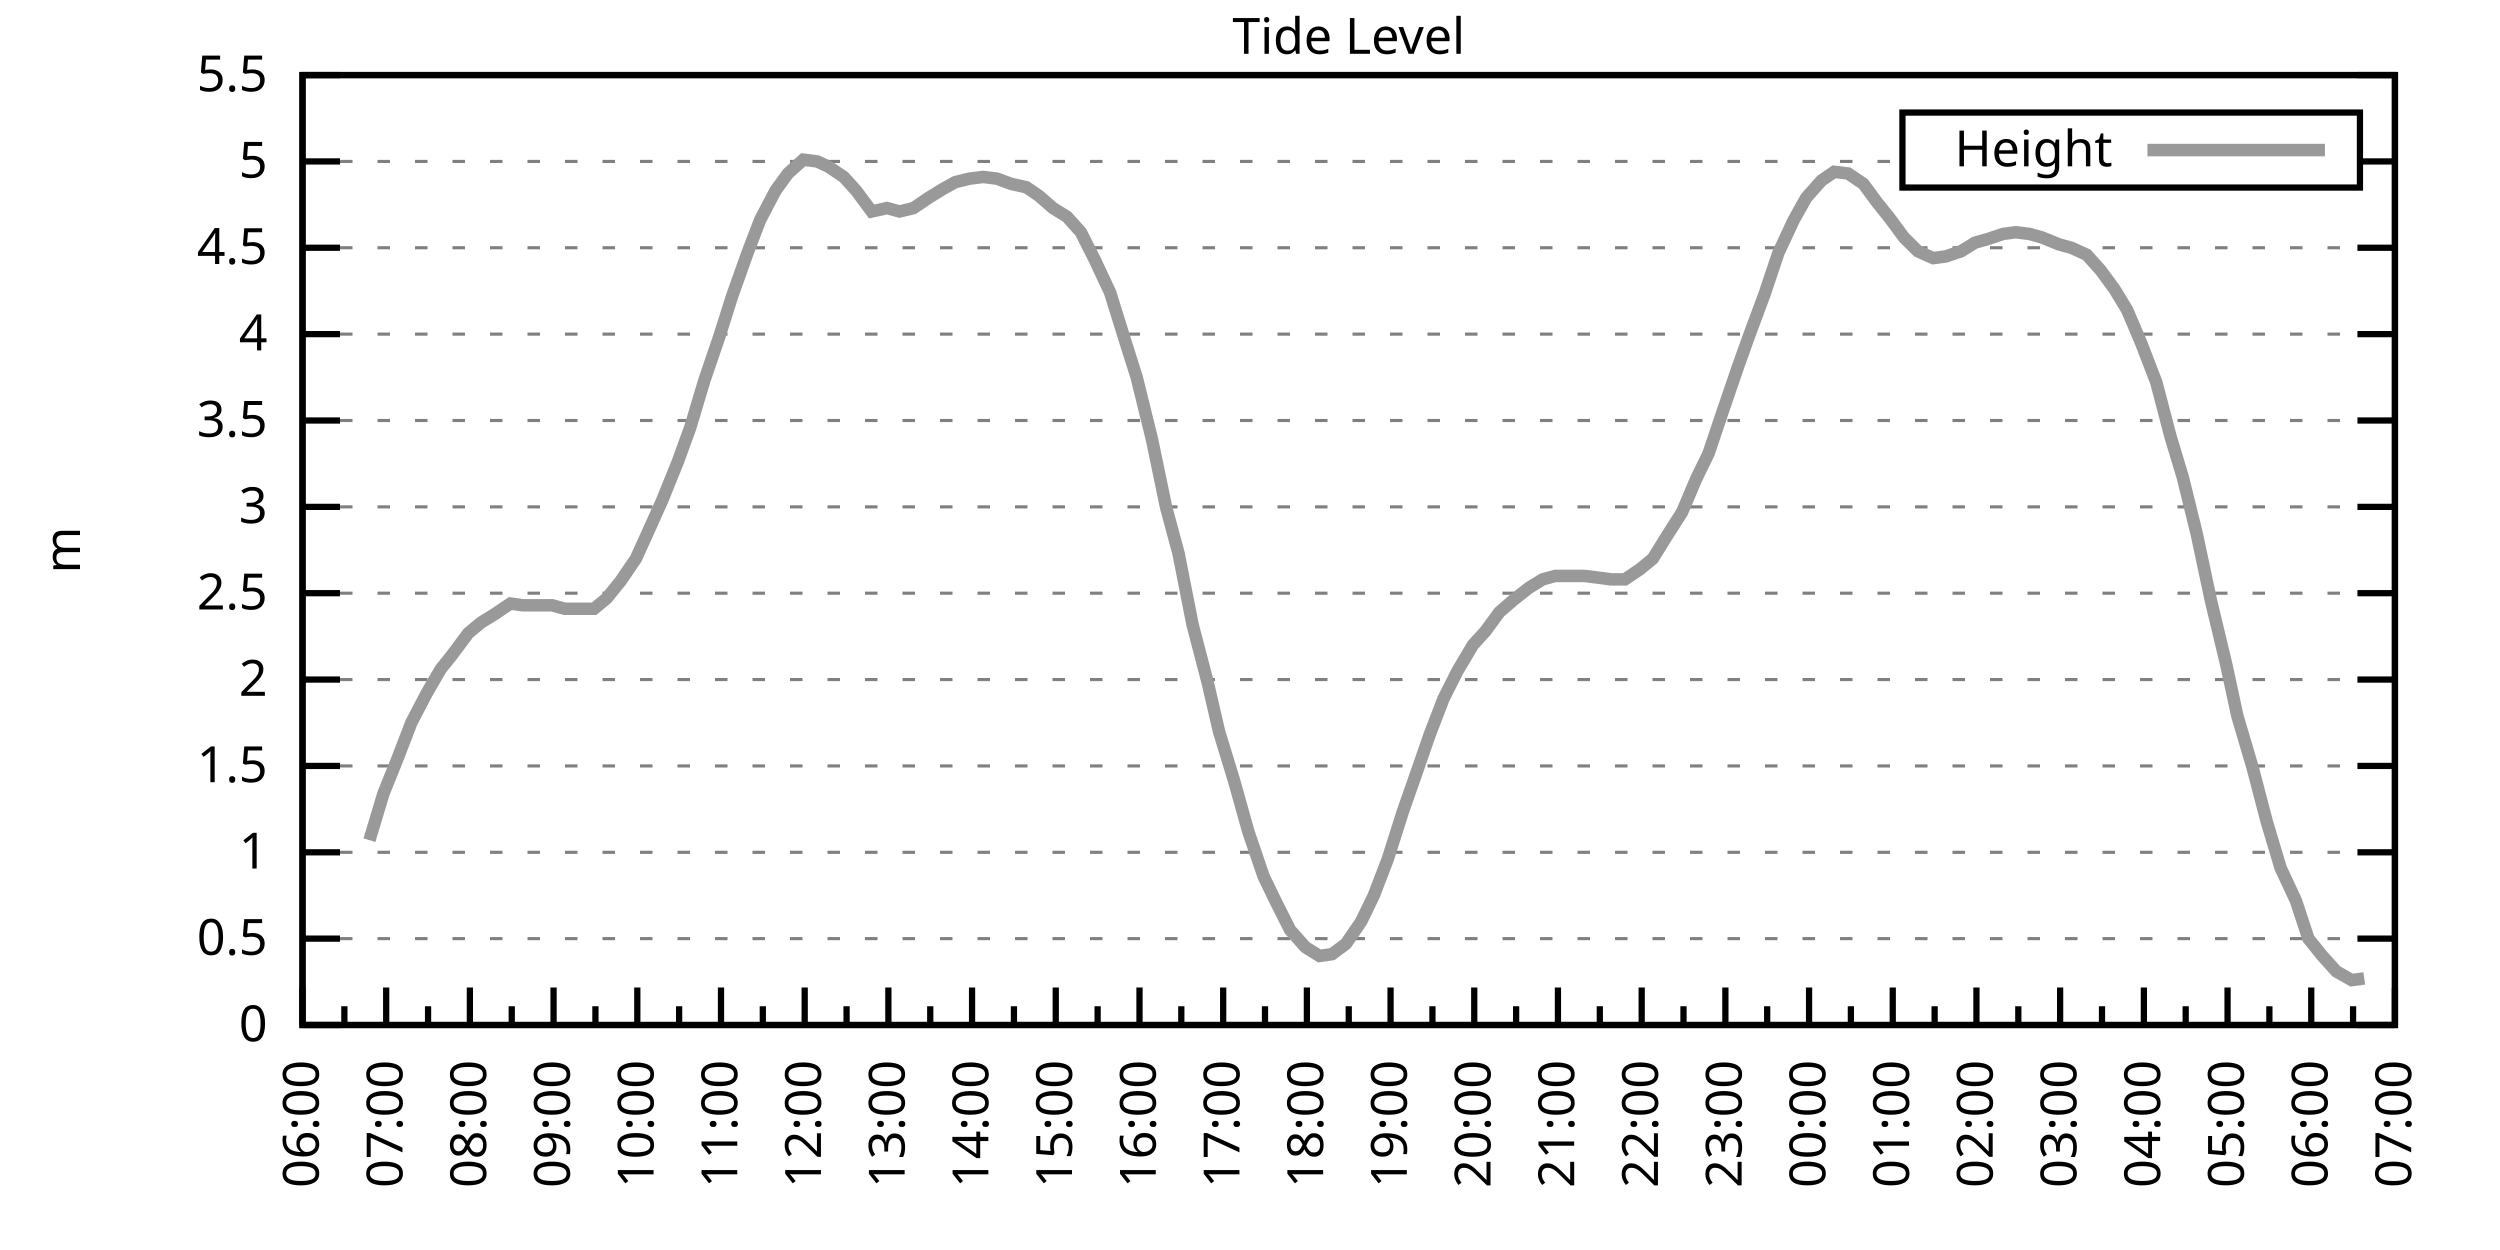
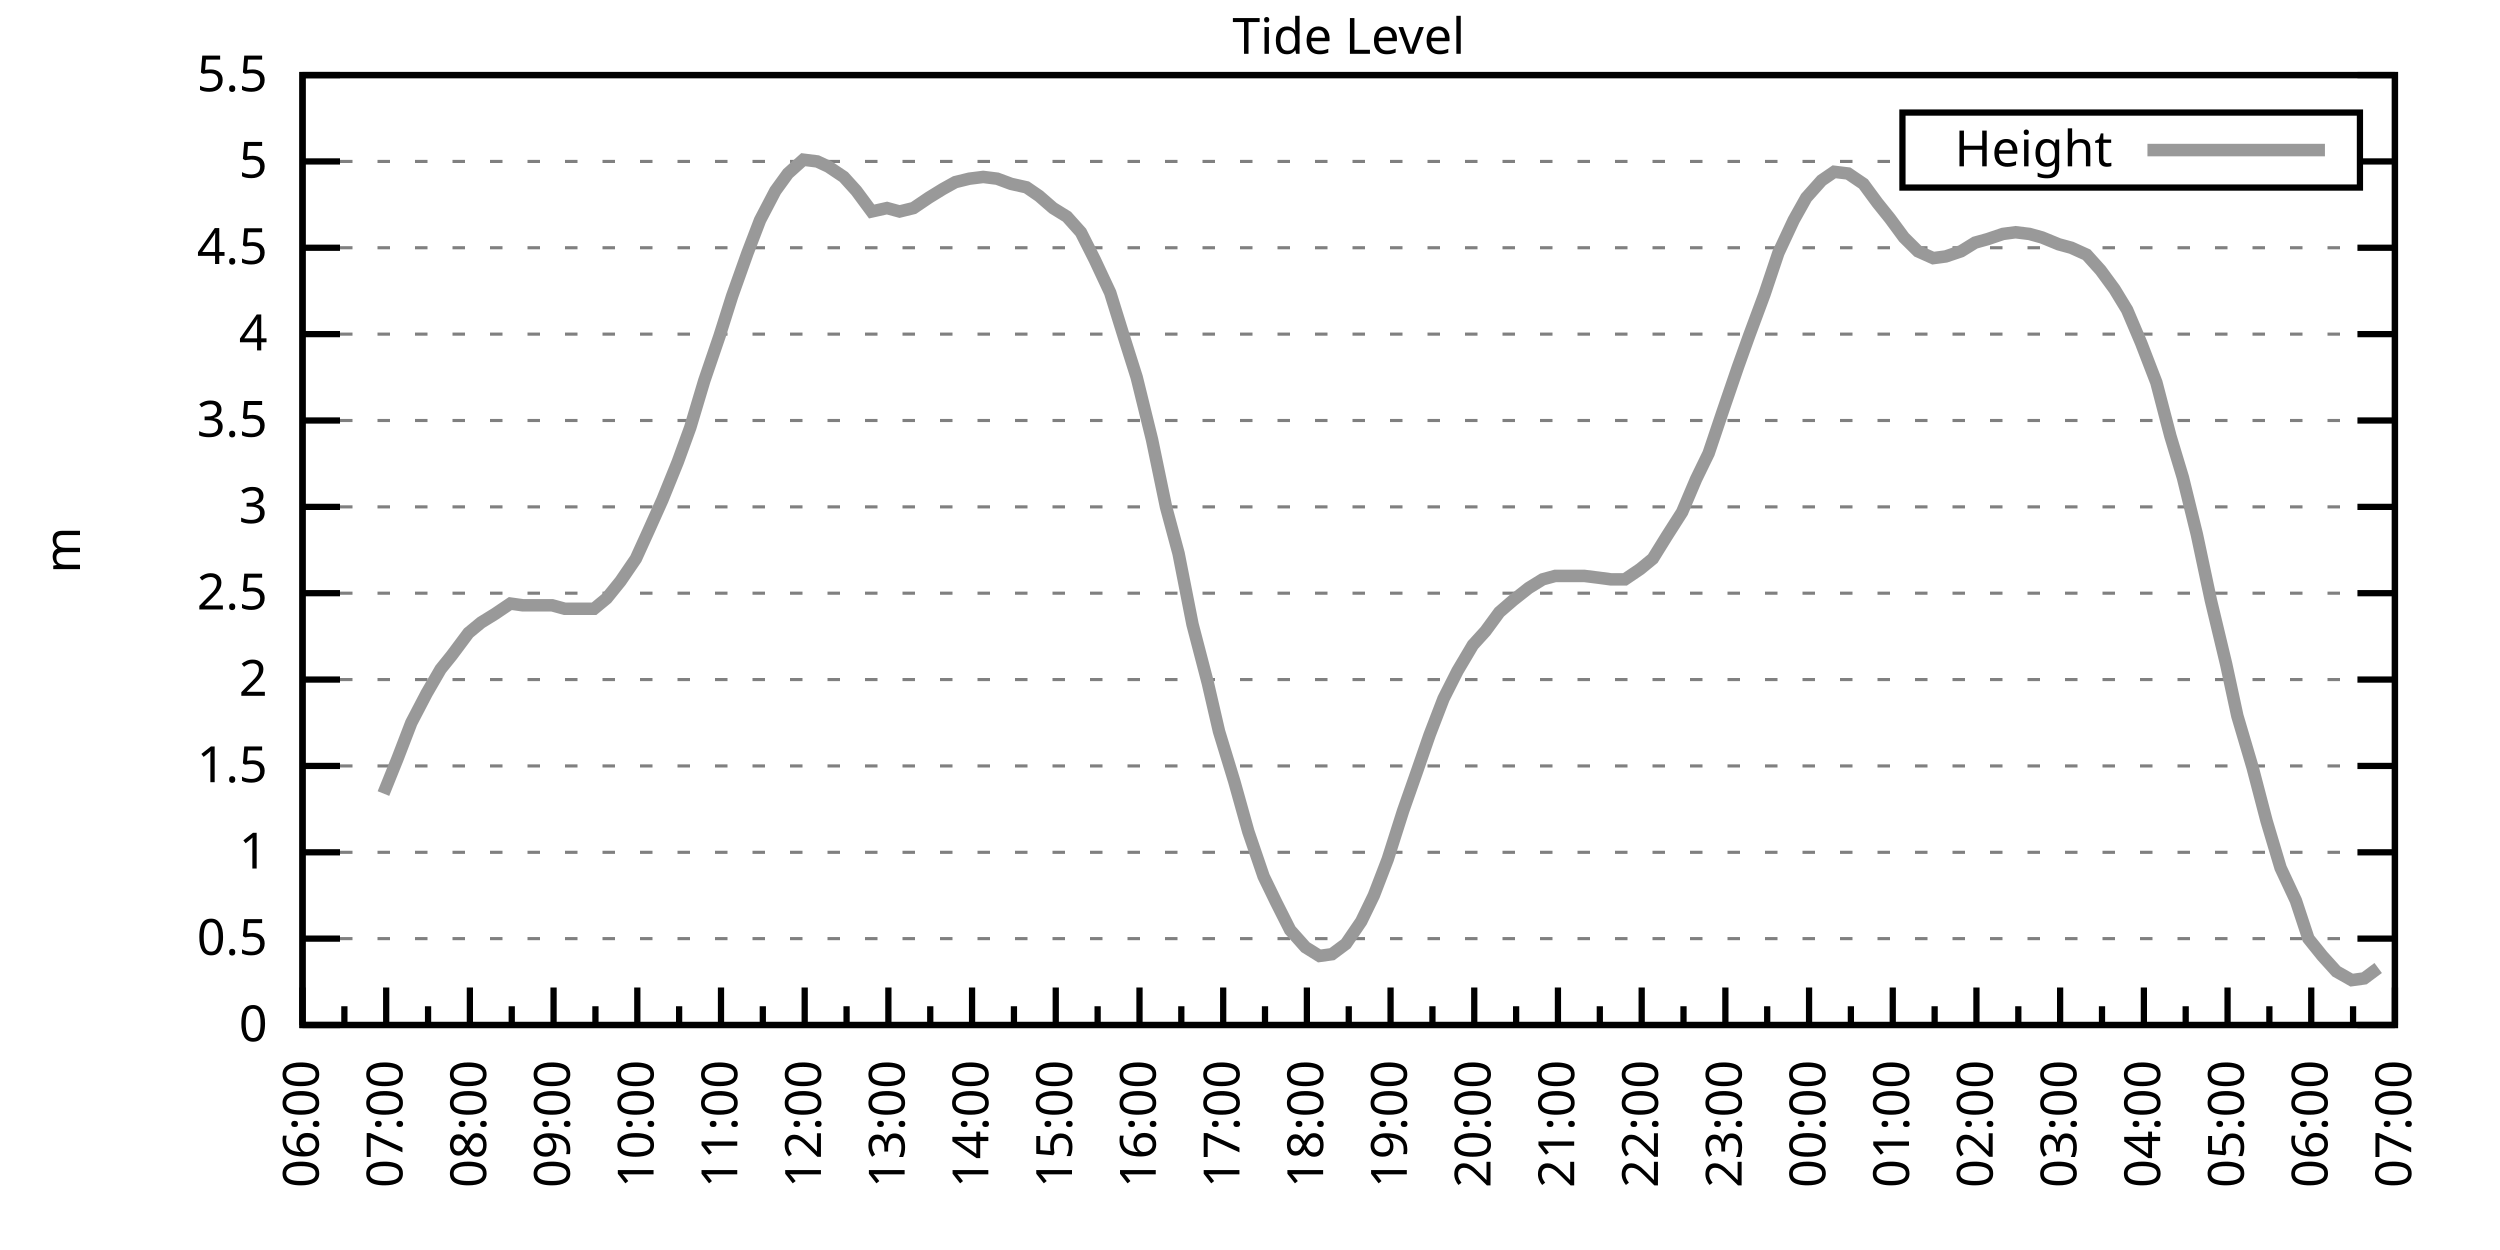
<svg xmlns="http://www.w3.org/2000/svg" xmlns:xlink="http://www.w3.org/1999/xlink" width="400" height="200" viewBox="0 0 400 200">
  <g id="gnuplot_canvas">
    <rect x="0" y="0" width="400" height="200" fill="none" />
    <defs>
      <circle id="gpDot" r="0.5" stroke-width="0.5" stroke="currentColor" />
      <path id="gpPt0" stroke-width="0.333" stroke="currentColor" d="M-1,0 h2 M0,-1 v2" />
      <path id="gpPt1" stroke-width="0.333" stroke="currentColor" d="M-1,-1 L1,1 M1,-1 L-1,1" />
      <path id="gpPt2" stroke-width="0.333" stroke="currentColor" d="M-1,0 L1,0 M0,-1 L0,1 M-1,-1 L1,1 M-1,1 L1,-1" />
      <rect id="gpPt3" stroke-width="0.333" stroke="currentColor" x="-1" y="-1" width="2" height="2" />
      <rect id="gpPt4" stroke-width="0.333" stroke="currentColor" fill="currentColor" x="-1" y="-1" width="2" height="2" />
      <circle id="gpPt5" stroke-width="0.333" stroke="currentColor" cx="0" cy="0" r="1" />
      <use xlink:href="#gpPt5" id="gpPt6" fill="currentColor" stroke="none" />
      <path id="gpPt7" stroke-width="0.333" stroke="currentColor" d="M0,-1.33 L-1.33,0.67 L1.33,0.67 z" />
      <use xlink:href="#gpPt7" id="gpPt8" fill="currentColor" stroke="none" />
      <use xlink:href="#gpPt7" id="gpPt9" stroke="currentColor" transform="rotate(180)" />
      <use xlink:href="#gpPt9" id="gpPt10" fill="currentColor" stroke="none" />
      <use xlink:href="#gpPt3" id="gpPt11" stroke="currentColor" transform="rotate(45)" />
      <use xlink:href="#gpPt11" id="gpPt12" fill="currentColor" stroke="none" />
      <path id="gpPt13" stroke-width="0.333" stroke="currentColor" d="M0,1.330 L1.265,0.411 L0.782,-1.067 L-0.782,-1.076 L-1.265,0.411 z" />
      <use xlink:href="#gpPt13" id="gpPt14" fill="currentColor" stroke="none" />
      <filter id="textbox" filterUnits="objectBoundingBox" x="0" y="0" height="1" width="1">
        <feFlood flood-color="white" flood-opacity="1" result="bgnd" />
        <feComposite in="SourceGraphic" in2="bgnd" operator="atop" />
      </filter>
      <filter id="greybox" filterUnits="objectBoundingBox" x="0" y="0" height="1" width="1">
        <feFlood flood-color="lightgrey" flood-opacity="1" result="grey" />
        <feComposite in="SourceGraphic" in2="grey" operator="atop" />
      </filter>
    </defs>
    <g fill="none" color="white" stroke="currentColor" stroke-width="1.00" stroke-linecap="butt" stroke-linejoin="miter">
</g>
    <g fill="none" color="black" stroke="currentColor" stroke-width="1.00" stroke-linecap="butt" stroke-linejoin="miter">
      <g stroke="none" shape-rendering="crispEdges">
        <polygon fill="rgb(255, 255, 255)" points="48.40,164.00 383.18,164.00 383.18,12.02 48.40,12.02 " />
      </g>
    </g>
    <g fill="none" color="black" stroke="currentColor" stroke-width="1.00" stroke-linecap="butt" stroke-linejoin="miter">
</g>
    <g fill="none" color="black" stroke="black" stroke-width="0.50" stroke-linecap="butt" stroke-linejoin="miter">
</g>
    <g fill="none" color="gray" stroke="currentColor" stroke-width="0.50" stroke-linecap="butt" stroke-linejoin="miter">
      <path stroke="gray" stroke-dasharray="2,4" class="gridline" d="M48.40,164.00 L383.19,164.00  " />
    </g>
    <g fill="none" color="gray" stroke="gray" stroke-width="1.00" stroke-linecap="butt" stroke-linejoin="miter">
</g>
    <g fill="none" color="black" stroke="currentColor" stroke-width="1.00" stroke-linecap="butt" stroke-linejoin="miter">
      <path stroke="black" d="M48.40,164.00 L54.40,164.00 M383.19,164.00 L377.19,164.00  " />
      <g transform="translate(42.80,166.60)" stroke="none" fill="black" font-family="Sans" font-size="8.00" text-anchor="end">
        <text>
          <tspan font-family="Sans"> 0</tspan>
        </text>
      </g>
    </g>
    <g fill="none" color="black" stroke="currentColor" stroke-width="1.00" stroke-linecap="butt" stroke-linejoin="miter">
</g>
    <g fill="none" color="black" stroke="black" stroke-width="0.50" stroke-linecap="butt" stroke-linejoin="miter">
</g>
    <g fill="none" color="gray" stroke="currentColor" stroke-width="0.50" stroke-linecap="butt" stroke-linejoin="miter">
      <path stroke="gray" stroke-dasharray="2,4" class="gridline" d="M48.40,150.18 L383.19,150.18  " />
    </g>
    <g fill="none" color="gray" stroke="gray" stroke-width="1.00" stroke-linecap="butt" stroke-linejoin="miter">
</g>
    <g fill="none" color="black" stroke="currentColor" stroke-width="1.00" stroke-linecap="butt" stroke-linejoin="miter">
      <path stroke="black" d="M48.40,150.18 L54.40,150.18 M383.19,150.18 L377.19,150.18  " />
      <g transform="translate(42.80,152.78)" stroke="none" fill="black" font-family="Sans" font-size="8.00" text-anchor="end">
        <text>
          <tspan font-family="Sans"> 0.5</tspan>
        </text>
      </g>
    </g>
    <g fill="none" color="black" stroke="currentColor" stroke-width="1.00" stroke-linecap="butt" stroke-linejoin="miter">
</g>
    <g fill="none" color="black" stroke="black" stroke-width="0.50" stroke-linecap="butt" stroke-linejoin="miter">
</g>
    <g fill="none" color="gray" stroke="currentColor" stroke-width="0.50" stroke-linecap="butt" stroke-linejoin="miter">
      <path stroke="gray" stroke-dasharray="2,4" class="gridline" d="M48.40,136.37 L383.19,136.37  " />
    </g>
    <g fill="none" color="gray" stroke="gray" stroke-width="1.00" stroke-linecap="butt" stroke-linejoin="miter">
</g>
    <g fill="none" color="black" stroke="currentColor" stroke-width="1.00" stroke-linecap="butt" stroke-linejoin="miter">
      <path stroke="black" d="M48.40,136.37 L54.40,136.37 M383.19,136.37 L377.19,136.37  " />
      <g transform="translate(42.80,138.97)" stroke="none" fill="black" font-family="Sans" font-size="8.00" text-anchor="end">
        <text>
          <tspan font-family="Sans"> 1</tspan>
        </text>
      </g>
    </g>
    <g fill="none" color="black" stroke="currentColor" stroke-width="1.00" stroke-linecap="butt" stroke-linejoin="miter">
</g>
    <g fill="none" color="black" stroke="black" stroke-width="0.50" stroke-linecap="butt" stroke-linejoin="miter">
</g>
    <g fill="none" color="gray" stroke="currentColor" stroke-width="0.50" stroke-linecap="butt" stroke-linejoin="miter">
      <path stroke="gray" stroke-dasharray="2,4" class="gridline" d="M48.40,122.55 L383.19,122.55  " />
    </g>
    <g fill="none" color="gray" stroke="gray" stroke-width="1.00" stroke-linecap="butt" stroke-linejoin="miter">
</g>
    <g fill="none" color="black" stroke="currentColor" stroke-width="1.00" stroke-linecap="butt" stroke-linejoin="miter">
      <path stroke="black" d="M48.40,122.55 L54.40,122.55 M383.19,122.55 L377.19,122.55  " />
      <g transform="translate(42.80,125.15)" stroke="none" fill="black" font-family="Sans" font-size="8.00" text-anchor="end">
        <text>
          <tspan font-family="Sans"> 1.5</tspan>
        </text>
      </g>
    </g>
    <g fill="none" color="black" stroke="currentColor" stroke-width="1.00" stroke-linecap="butt" stroke-linejoin="miter">
</g>
    <g fill="none" color="black" stroke="black" stroke-width="0.50" stroke-linecap="butt" stroke-linejoin="miter">
</g>
    <g fill="none" color="gray" stroke="currentColor" stroke-width="0.50" stroke-linecap="butt" stroke-linejoin="miter">
      <path stroke="gray" stroke-dasharray="2,4" class="gridline" d="M48.40,108.73 L383.19,108.73  " />
    </g>
    <g fill="none" color="gray" stroke="gray" stroke-width="1.00" stroke-linecap="butt" stroke-linejoin="miter">
</g>
    <g fill="none" color="black" stroke="currentColor" stroke-width="1.00" stroke-linecap="butt" stroke-linejoin="miter">
      <path stroke="black" d="M48.40,108.73 L54.40,108.73 M383.19,108.73 L377.19,108.73  " />
      <g transform="translate(42.80,111.33)" stroke="none" fill="black" font-family="Sans" font-size="8.00" text-anchor="end">
        <text>
          <tspan font-family="Sans"> 2</tspan>
        </text>
      </g>
    </g>
    <g fill="none" color="black" stroke="currentColor" stroke-width="1.00" stroke-linecap="butt" stroke-linejoin="miter">
</g>
    <g fill="none" color="black" stroke="black" stroke-width="0.50" stroke-linecap="butt" stroke-linejoin="miter">
</g>
    <g fill="none" color="gray" stroke="currentColor" stroke-width="0.50" stroke-linecap="butt" stroke-linejoin="miter">
      <path stroke="gray" stroke-dasharray="2,4" class="gridline" d="M48.40,94.91 L383.19,94.91  " />
    </g>
    <g fill="none" color="gray" stroke="gray" stroke-width="1.00" stroke-linecap="butt" stroke-linejoin="miter">
</g>
    <g fill="none" color="black" stroke="currentColor" stroke-width="1.00" stroke-linecap="butt" stroke-linejoin="miter">
      <path stroke="black" d="M48.40,94.91 L54.40,94.91 M383.19,94.91 L377.19,94.91  " />
      <g transform="translate(42.80,97.51)" stroke="none" fill="black" font-family="Sans" font-size="8.00" text-anchor="end">
        <text>
          <tspan font-family="Sans"> 2.5</tspan>
        </text>
      </g>
    </g>
    <g fill="none" color="black" stroke="currentColor" stroke-width="1.00" stroke-linecap="butt" stroke-linejoin="miter">
</g>
    <g fill="none" color="black" stroke="black" stroke-width="0.50" stroke-linecap="butt" stroke-linejoin="miter">
</g>
    <g fill="none" color="gray" stroke="currentColor" stroke-width="0.50" stroke-linecap="butt" stroke-linejoin="miter">
      <path stroke="gray" stroke-dasharray="2,4" class="gridline" d="M48.40,81.10 L383.19,81.10  " />
    </g>
    <g fill="none" color="gray" stroke="gray" stroke-width="1.00" stroke-linecap="butt" stroke-linejoin="miter">
</g>
    <g fill="none" color="black" stroke="currentColor" stroke-width="1.00" stroke-linecap="butt" stroke-linejoin="miter">
      <path stroke="black" d="M48.40,81.10 L54.40,81.10 M383.19,81.10 L377.19,81.10  " />
      <g transform="translate(42.80,83.70)" stroke="none" fill="black" font-family="Sans" font-size="8.00" text-anchor="end">
        <text>
          <tspan font-family="Sans"> 3</tspan>
        </text>
      </g>
    </g>
    <g fill="none" color="black" stroke="currentColor" stroke-width="1.00" stroke-linecap="butt" stroke-linejoin="miter">
</g>
    <g fill="none" color="black" stroke="black" stroke-width="0.50" stroke-linecap="butt" stroke-linejoin="miter">
</g>
    <g fill="none" color="gray" stroke="currentColor" stroke-width="0.50" stroke-linecap="butt" stroke-linejoin="miter">
      <path stroke="gray" stroke-dasharray="2,4" class="gridline" d="M48.40,67.28 L383.19,67.28  " />
    </g>
    <g fill="none" color="gray" stroke="gray" stroke-width="1.00" stroke-linecap="butt" stroke-linejoin="miter">
</g>
    <g fill="none" color="black" stroke="currentColor" stroke-width="1.00" stroke-linecap="butt" stroke-linejoin="miter">
      <path stroke="black" d="M48.40,67.28 L54.40,67.28 M383.19,67.28 L377.19,67.28  " />
      <g transform="translate(42.80,69.88)" stroke="none" fill="black" font-family="Sans" font-size="8.00" text-anchor="end">
        <text>
          <tspan font-family="Sans"> 3.5</tspan>
        </text>
      </g>
    </g>
    <g fill="none" color="black" stroke="currentColor" stroke-width="1.00" stroke-linecap="butt" stroke-linejoin="miter">
</g>
    <g fill="none" color="black" stroke="black" stroke-width="0.50" stroke-linecap="butt" stroke-linejoin="miter">
</g>
    <g fill="none" color="gray" stroke="currentColor" stroke-width="0.50" stroke-linecap="butt" stroke-linejoin="miter">
      <path stroke="gray" stroke-dasharray="2,4" class="gridline" d="M48.40,53.46 L383.19,53.46  " />
    </g>
    <g fill="none" color="gray" stroke="gray" stroke-width="1.00" stroke-linecap="butt" stroke-linejoin="miter">
</g>
    <g fill="none" color="black" stroke="currentColor" stroke-width="1.00" stroke-linecap="butt" stroke-linejoin="miter">
      <path stroke="black" d="M48.40,53.46 L54.40,53.46 M383.19,53.46 L377.19,53.46  " />
      <g transform="translate(42.80,56.06)" stroke="none" fill="black" font-family="Sans" font-size="8.00" text-anchor="end">
        <text>
          <tspan font-family="Sans"> 4</tspan>
        </text>
      </g>
    </g>
    <g fill="none" color="black" stroke="currentColor" stroke-width="1.00" stroke-linecap="butt" stroke-linejoin="miter">
</g>
    <g fill="none" color="black" stroke="black" stroke-width="0.50" stroke-linecap="butt" stroke-linejoin="miter">
</g>
    <g fill="none" color="gray" stroke="currentColor" stroke-width="0.50" stroke-linecap="butt" stroke-linejoin="miter">
      <path stroke="gray" stroke-dasharray="2,4" class="gridline" d="M48.40,39.64 L383.19,39.64  " />
    </g>
    <g fill="none" color="gray" stroke="gray" stroke-width="1.00" stroke-linecap="butt" stroke-linejoin="miter">
</g>
    <g fill="none" color="black" stroke="currentColor" stroke-width="1.00" stroke-linecap="butt" stroke-linejoin="miter">
      <path stroke="black" d="M48.40,39.64 L54.40,39.64 M383.19,39.64 L377.19,39.64  " />
      <g transform="translate(42.80,42.24)" stroke="none" fill="black" font-family="Sans" font-size="8.00" text-anchor="end">
        <text>
          <tspan font-family="Sans"> 4.5</tspan>
        </text>
      </g>
    </g>
    <g fill="none" color="black" stroke="currentColor" stroke-width="1.00" stroke-linecap="butt" stroke-linejoin="miter">
</g>
    <g fill="none" color="black" stroke="black" stroke-width="0.50" stroke-linecap="butt" stroke-linejoin="miter">
</g>
    <g fill="none" color="gray" stroke="currentColor" stroke-width="0.50" stroke-linecap="butt" stroke-linejoin="miter">
      <path stroke="gray" stroke-dasharray="2,4" class="gridline" d="M48.40,25.83 L304.39,25.83 M377.59,25.83 L383.19,25.83  " />
    </g>
    <g fill="none" color="gray" stroke="gray" stroke-width="1.00" stroke-linecap="butt" stroke-linejoin="miter">
</g>
    <g fill="none" color="black" stroke="currentColor" stroke-width="1.00" stroke-linecap="butt" stroke-linejoin="miter">
      <path stroke="black" d="M48.40,25.83 L54.40,25.83 M383.19,25.83 L377.19,25.83  " />
      <g transform="translate(42.80,28.43)" stroke="none" fill="black" font-family="Sans" font-size="8.00" text-anchor="end">
        <text>
          <tspan font-family="Sans"> 5</tspan>
        </text>
      </g>
    </g>
    <g fill="none" color="black" stroke="currentColor" stroke-width="1.00" stroke-linecap="butt" stroke-linejoin="miter">
</g>
    <g fill="none" color="black" stroke="black" stroke-width="0.50" stroke-linecap="butt" stroke-linejoin="miter">
</g>
    <g fill="none" color="gray" stroke="currentColor" stroke-width="0.50" stroke-linecap="butt" stroke-linejoin="miter">
      <path stroke="gray" stroke-dasharray="2,4" class="gridline" d="M48.40,12.01 L383.19,12.01  " />
    </g>
    <g fill="none" color="gray" stroke="gray" stroke-width="1.00" stroke-linecap="butt" stroke-linejoin="miter">
</g>
    <g fill="none" color="black" stroke="currentColor" stroke-width="1.00" stroke-linecap="butt" stroke-linejoin="miter">
      <path stroke="black" d="M48.40,12.01 L54.40,12.01 M383.19,12.01 L377.19,12.01  " />
      <g transform="translate(42.80,14.61)" stroke="none" fill="black" font-family="Sans" font-size="8.00" text-anchor="end">
        <text>
          <tspan font-family="Sans"> 5.5</tspan>
        </text>
      </g>
    </g>
    <g fill="none" color="black" stroke="currentColor" stroke-width="1.00" stroke-linecap="butt" stroke-linejoin="miter">
      <path stroke="black" d="M48.40,164.00 L48.40,158.00  " />
      <g transform="translate(51.00,169.60) rotate(270)" stroke="none" fill="black" font-family="Sans" font-size="8.00" text-anchor="end">
        <text>
          <tspan font-family="Sans">06:00</tspan>
        </text>
      </g>
    </g>
    <g fill="none" color="black" stroke="currentColor" stroke-width="1.00" stroke-linecap="butt" stroke-linejoin="miter">
      <path stroke="black" d="M55.10,164.00 L55.10,161.00 M61.79,164.00 L61.79,158.00  " />
      <g transform="translate(64.39,169.60) rotate(270)" stroke="none" fill="black" font-family="Sans" font-size="8.00" text-anchor="end">
        <text>
          <tspan font-family="Sans">07:00</tspan>
        </text>
      </g>
    </g>
    <g fill="none" color="black" stroke="currentColor" stroke-width="1.00" stroke-linecap="butt" stroke-linejoin="miter">
      <path stroke="black" d="M68.49,164.00 L68.49,161.00 M75.18,164.00 L75.18,158.00  " />
      <g transform="translate(77.78,169.60) rotate(270)" stroke="none" fill="black" font-family="Sans" font-size="8.00" text-anchor="end">
        <text>
          <tspan font-family="Sans">08:00</tspan>
        </text>
      </g>
    </g>
    <g fill="none" color="black" stroke="currentColor" stroke-width="1.00" stroke-linecap="butt" stroke-linejoin="miter">
      <path stroke="black" d="M81.88,164.00 L81.88,161.00 M88.57,164.00 L88.57,158.00  " />
      <g transform="translate(91.17,169.60) rotate(270)" stroke="none" fill="black" font-family="Sans" font-size="8.00" text-anchor="end">
        <text>
          <tspan font-family="Sans">09:00</tspan>
        </text>
      </g>
    </g>
    <g fill="none" color="black" stroke="currentColor" stroke-width="1.00" stroke-linecap="butt" stroke-linejoin="miter">
      <path stroke="black" d="M95.27,164.00 L95.27,161.00 M101.97,164.00 L101.97,158.00  " />
      <g transform="translate(104.57,169.60) rotate(270)" stroke="none" fill="black" font-family="Sans" font-size="8.00" text-anchor="end">
        <text>
          <tspan font-family="Sans">10:00</tspan>
        </text>
      </g>
    </g>
    <g fill="none" color="black" stroke="currentColor" stroke-width="1.00" stroke-linecap="butt" stroke-linejoin="miter">
      <path stroke="black" d="M108.66,164.00 L108.66,161.00 M115.36,164.00 L115.36,158.00  " />
      <g transform="translate(117.96,169.60) rotate(270)" stroke="none" fill="black" font-family="Sans" font-size="8.00" text-anchor="end">
        <text>
          <tspan font-family="Sans">11:00</tspan>
        </text>
      </g>
    </g>
    <g fill="none" color="black" stroke="currentColor" stroke-width="1.00" stroke-linecap="butt" stroke-linejoin="miter">
      <path stroke="black" d="M122.05,164.00 L122.05,161.00 M128.75,164.00 L128.75,158.00  " />
      <g transform="translate(131.35,169.60) rotate(270)" stroke="none" fill="black" font-family="Sans" font-size="8.00" text-anchor="end">
        <text>
          <tspan font-family="Sans">12:00</tspan>
        </text>
      </g>
    </g>
    <g fill="none" color="black" stroke="currentColor" stroke-width="1.00" stroke-linecap="butt" stroke-linejoin="miter">
      <path stroke="black" d="M135.45,164.00 L135.45,161.00 M142.14,164.00 L142.14,158.00  " />
      <g transform="translate(144.74,169.60) rotate(270)" stroke="none" fill="black" font-family="Sans" font-size="8.00" text-anchor="end">
        <text>
          <tspan font-family="Sans">13:00</tspan>
        </text>
      </g>
    </g>
    <g fill="none" color="black" stroke="currentColor" stroke-width="1.00" stroke-linecap="butt" stroke-linejoin="miter">
      <path stroke="black" d="M148.84,164.00 L148.84,161.00 M155.53,164.00 L155.53,158.00  " />
      <g transform="translate(158.13,169.60) rotate(270)" stroke="none" fill="black" font-family="Sans" font-size="8.00" text-anchor="end">
        <text>
          <tspan font-family="Sans">14:00</tspan>
        </text>
      </g>
    </g>
    <g fill="none" color="black" stroke="currentColor" stroke-width="1.00" stroke-linecap="butt" stroke-linejoin="miter">
      <path stroke="black" d="M162.23,164.00 L162.23,161.00 M168.92,164.00 L168.92,158.00  " />
      <g transform="translate(171.52,169.60) rotate(270)" stroke="none" fill="black" font-family="Sans" font-size="8.00" text-anchor="end">
        <text>
          <tspan font-family="Sans">15:00</tspan>
        </text>
      </g>
    </g>
    <g fill="none" color="black" stroke="currentColor" stroke-width="1.00" stroke-linecap="butt" stroke-linejoin="miter">
      <path stroke="black" d="M175.62,164.00 L175.62,161.00 M182.32,164.00 L182.32,158.00  " />
      <g transform="translate(184.92,169.60) rotate(270)" stroke="none" fill="black" font-family="Sans" font-size="8.00" text-anchor="end">
        <text>
          <tspan font-family="Sans">16:00</tspan>
        </text>
      </g>
    </g>
    <g fill="none" color="black" stroke="currentColor" stroke-width="1.00" stroke-linecap="butt" stroke-linejoin="miter">
      <path stroke="black" d="M189.01,164.00 L189.01,161.00 M195.71,164.00 L195.71,158.00  " />
      <g transform="translate(198.31,169.60) rotate(270)" stroke="none" fill="black" font-family="Sans" font-size="8.00" text-anchor="end">
        <text>
          <tspan font-family="Sans">17:00</tspan>
        </text>
      </g>
    </g>
    <g fill="none" color="black" stroke="currentColor" stroke-width="1.00" stroke-linecap="butt" stroke-linejoin="miter">
      <path stroke="black" d="M202.40,164.00 L202.40,161.00 M209.10,164.00 L209.10,158.00  " />
      <g transform="translate(211.70,169.60) rotate(270)" stroke="none" fill="black" font-family="Sans" font-size="8.00" text-anchor="end">
        <text>
          <tspan font-family="Sans">18:00</tspan>
        </text>
      </g>
    </g>
    <g fill="none" color="black" stroke="currentColor" stroke-width="1.00" stroke-linecap="butt" stroke-linejoin="miter">
      <path stroke="black" d="M215.80,164.00 L215.80,161.00 M222.49,164.00 L222.49,158.00  " />
      <g transform="translate(225.09,169.60) rotate(270)" stroke="none" fill="black" font-family="Sans" font-size="8.00" text-anchor="end">
        <text>
          <tspan font-family="Sans">19:00</tspan>
        </text>
      </g>
    </g>
    <g fill="none" color="black" stroke="currentColor" stroke-width="1.00" stroke-linecap="butt" stroke-linejoin="miter">
      <path stroke="black" d="M229.19,164.00 L229.19,161.00 M235.88,164.00 L235.88,158.00  " />
      <g transform="translate(238.48,169.60) rotate(270)" stroke="none" fill="black" font-family="Sans" font-size="8.00" text-anchor="end">
        <text>
          <tspan font-family="Sans">20:00</tspan>
        </text>
      </g>
    </g>
    <g fill="none" color="black" stroke="currentColor" stroke-width="1.00" stroke-linecap="butt" stroke-linejoin="miter">
      <path stroke="black" d="M242.58,164.00 L242.58,161.00 M249.27,164.00 L249.27,158.00  " />
      <g transform="translate(251.87,169.60) rotate(270)" stroke="none" fill="black" font-family="Sans" font-size="8.00" text-anchor="end">
        <text>
          <tspan font-family="Sans">21:00</tspan>
        </text>
      </g>
    </g>
    <g fill="none" color="black" stroke="currentColor" stroke-width="1.00" stroke-linecap="butt" stroke-linejoin="miter">
      <path stroke="black" d="M255.97,164.00 L255.97,161.00 M262.67,164.00 L262.67,158.00  " />
      <g transform="translate(265.27,169.60) rotate(270)" stroke="none" fill="black" font-family="Sans" font-size="8.00" text-anchor="end">
        <text>
          <tspan font-family="Sans">22:00</tspan>
        </text>
      </g>
    </g>
    <g fill="none" color="black" stroke="currentColor" stroke-width="1.00" stroke-linecap="butt" stroke-linejoin="miter">
      <path stroke="black" d="M269.36,164.00 L269.36,161.00 M276.06,164.00 L276.06,158.00  " />
      <g transform="translate(278.66,169.60) rotate(270)" stroke="none" fill="black" font-family="Sans" font-size="8.00" text-anchor="end">
        <text>
          <tspan font-family="Sans">23:00</tspan>
        </text>
      </g>
    </g>
    <g fill="none" color="black" stroke="currentColor" stroke-width="1.00" stroke-linecap="butt" stroke-linejoin="miter">
      <path stroke="black" d="M282.75,164.00 L282.75,161.00 M289.45,164.00 L289.45,158.00  " />
      <g transform="translate(292.05,169.60) rotate(270)" stroke="none" fill="black" font-family="Sans" font-size="8.00" text-anchor="end">
        <text>
          <tspan font-family="Sans">00:00</tspan>
        </text>
      </g>
    </g>
    <g fill="none" color="black" stroke="currentColor" stroke-width="1.00" stroke-linecap="butt" stroke-linejoin="miter">
      <path stroke="black" d="M296.14,164.00 L296.14,161.00 M302.84,164.00 L302.84,158.00  " />
      <g transform="translate(305.44,169.60) rotate(270)" stroke="none" fill="black" font-family="Sans" font-size="8.00" text-anchor="end">
        <text>
          <tspan font-family="Sans">01:00</tspan>
        </text>
      </g>
    </g>
    <g fill="none" color="black" stroke="currentColor" stroke-width="1.00" stroke-linecap="butt" stroke-linejoin="miter">
      <path stroke="black" d="M309.54,164.00 L309.54,161.00 M316.23,164.00 L316.23,158.00  " />
      <g transform="translate(318.83,169.60) rotate(270)" stroke="none" fill="black" font-family="Sans" font-size="8.00" text-anchor="end">
        <text>
          <tspan font-family="Sans">02:00</tspan>
        </text>
      </g>
    </g>
    <g fill="none" color="black" stroke="currentColor" stroke-width="1.00" stroke-linecap="butt" stroke-linejoin="miter">
      <path stroke="black" d="M322.93,164.00 L322.93,161.00 M329.62,164.00 L329.62,158.00  " />
      <g transform="translate(332.22,169.60) rotate(270)" stroke="none" fill="black" font-family="Sans" font-size="8.00" text-anchor="end">
        <text>
          <tspan font-family="Sans">03:00</tspan>
        </text>
      </g>
    </g>
    <g fill="none" color="black" stroke="currentColor" stroke-width="1.00" stroke-linecap="butt" stroke-linejoin="miter">
      <path stroke="black" d="M336.32,164.00 L336.32,161.00 M343.02,164.00 L343.02,158.00  " />
      <g transform="translate(345.62,169.60) rotate(270)" stroke="none" fill="black" font-family="Sans" font-size="8.00" text-anchor="end">
        <text>
          <tspan font-family="Sans">04:00</tspan>
        </text>
      </g>
    </g>
    <g fill="none" color="black" stroke="currentColor" stroke-width="1.00" stroke-linecap="butt" stroke-linejoin="miter">
      <path stroke="black" d="M349.71,164.00 L349.71,161.00 M356.41,164.00 L356.41,158.00  " />
      <g transform="translate(359.01,169.60) rotate(270)" stroke="none" fill="black" font-family="Sans" font-size="8.00" text-anchor="end">
        <text>
          <tspan font-family="Sans">05:00</tspan>
        </text>
      </g>
    </g>
    <g fill="none" color="black" stroke="currentColor" stroke-width="1.00" stroke-linecap="butt" stroke-linejoin="miter">
      <path stroke="black" d="M363.10,164.00 L363.10,161.00 M369.80,164.00 L369.80,158.00  " />
      <g transform="translate(372.40,169.60) rotate(270)" stroke="none" fill="black" font-family="Sans" font-size="8.00" text-anchor="end">
        <text>
          <tspan font-family="Sans">06:00</tspan>
        </text>
      </g>
    </g>
    <g fill="none" color="black" stroke="currentColor" stroke-width="1.00" stroke-linecap="butt" stroke-linejoin="miter">
      <path stroke="black" d="M376.49,164.00 L376.49,161.00 M383.19,164.00 L383.19,158.00  " />
      <g transform="translate(385.79,169.60) rotate(270)" stroke="none" fill="black" font-family="Sans" font-size="8.00" text-anchor="end">
        <text>
          <tspan font-family="Sans">07:00</tspan>
        </text>
      </g>
    </g>
    <g fill="none" color="black" stroke="currentColor" stroke-width="1.00" stroke-linecap="butt" stroke-linejoin="miter">
</g>
    <g fill="none" color="black" stroke="currentColor" stroke-width="1.00" stroke-linecap="butt" stroke-linejoin="miter">
      <path stroke="black" d="M48.40,12.01 L48.40,164.00 L383.19,164.00 L383.19,12.01 L48.40,12.01 Z  " />
    </g>
    <g fill="none" color="black" stroke="currentColor" stroke-width="1.00" stroke-linecap="butt" stroke-linejoin="miter">
      <g transform="translate(12.80,88.01) rotate(270)" stroke="none" fill="black" font-family="Sans" font-size="8.00" text-anchor="middle">
        <text>
          <tspan font-family="Sans">m</tspan>
        </text>
      </g>
    </g>
    <g fill="none" color="black" stroke="currentColor" stroke-width="1.00" stroke-linecap="butt" stroke-linejoin="miter">
</g>
    <g fill="none" color="black" stroke="currentColor" stroke-width="1.00" stroke-linecap="butt" stroke-linejoin="miter">
      <path stroke="black" d="M304.39,30.01 L304.39,18.01 L377.59,18.01 L377.59,30.01 L304.39,30.01 Z  " />
    </g>
    <g id="Tide_level_plot_1">
      <g fill="none" color="white" stroke="black" stroke-width="2.00" stroke-linecap="butt" stroke-linejoin="miter">
</g>
      <g fill="none" color="black" stroke="currentColor" stroke-width="2.00" stroke-linecap="butt" stroke-linejoin="miter">
        <g transform="translate(337.99,26.61)" stroke="none" fill="black" font-family="Sans" font-size="8.00" text-anchor="end">
          <text>
            <tspan font-family="Sans">Height</tspan>
          </text>
        </g>
      </g>
      <g fill="none" color="black" stroke="currentColor" stroke-width="2.00" stroke-linecap="butt" stroke-linejoin="miter">
-         <path stroke="rgb(153, 153, 153)" d="M343.59,24.01 L371.99,24.01 M59.11,134.43 L61.35,126.97 L63.58,121.44 L65.81,115.64 L68.26,110.94 L70.50,107.07   L72.28,104.86 L74.96,101.27 L76.97,99.61 L79.20,98.23 L81.66,96.57 L83.66,96.85 L86.12,96.85 L88.35,96.85   L90.36,97.40 L92.59,97.40 L95.05,97.40 L97.06,95.74 L99.29,92.98 L101.74,89.39 L103.75,84.97 L105.98,79.99   L108.44,73.91 L110.45,68.38 L112.68,60.92 L115.13,53.74 L117.14,47.38 L119.60,40.47 L121.61,35.22 L124.06,30.53   L126.07,27.76 L128.53,25.55 L130.76,25.83 L132.54,26.66 L135.00,28.31 L137.01,30.53 L139.46,33.84 L141.92,33.29   L143.93,33.84 L146.16,33.29 L148.61,31.63 L150.85,30.25 L152.85,29.14 L155.09,28.59 L157.32,28.31 L159.55,28.59   L161.78,29.42 L164.24,29.97 L166.25,31.35 L168.48,33.29 L170.71,34.67 L172.94,37.16 L175.17,41.58 L177.63,46.83   L179.86,54.01 L181.87,60.37 L184.32,70.32 L186.56,81.10 L188.57,88.56 L190.80,99.89 L193.25,109.28 L195.04,117.02   L197.49,125.04 L199.73,133.05 L202.18,140.23 L204.19,144.38 L206.42,148.80 L208.88,151.56 L211.11,152.95 L213.12,152.67   L215.35,151.01 L217.80,147.42 L219.81,143.27 L222.04,137.47 L224.50,129.73 L226.73,123.38 L228.74,117.57 L230.97,111.77   L233.20,107.35 L235.66,103.20 L237.67,100.99 L239.90,97.95 L242.13,96.02 L244.59,94.08 L246.82,92.70 L248.83,92.15   L251.06,92.15 L253.51,92.15 L255.75,92.43 L257.76,92.70 L259.99,92.70 L262.44,91.04 L264.45,89.39 L266.68,85.79   L269.14,81.93 L271.37,76.67 L273.38,72.53 L275.61,65.90 L278.07,58.71 L279.85,53.74 L282.31,47.11 L284.54,40.47   L286.99,35.22 L289.00,31.63 L291.46,28.87 L293.47,27.49 L295.70,27.76 L298.15,29.42 L300.39,32.46 L302.39,34.95   L304.63,37.99 L306.86,40.20 L309.31,41.30 L311.32,41.03 L313.78,40.20 L316.01,38.82 L318.02,38.26 L320.47,37.43   L322.48,37.16 L324.71,37.43 L326.72,37.99 L329.40,39.09 L331.41,39.64 L333.86,40.75 L336.10,43.24 L338.33,46.28   L340.34,49.59 L342.57,54.84 L345.02,61.20 L347.26,69.77 L349.26,76.40 L351.50,85.52 L353.73,96.02 L356.18,106.24   L357.97,114.53 L360.42,122.82 L362.66,131.39 L364.89,138.85 L367.34,144.10 L369.35,150.18 L371.58,152.95 L373.82,155.43   L376.27,156.82 L378.28,156.54  " />
+         <path stroke="rgb(153, 153, 153)" d="M343.59,24.01 L371.99,24.01 M61.35,126.97 L63.58,121.44 L65.81,115.64 L68.26,110.94 L70.50,107.07 L72.28,104.86   L74.96,101.27 L76.97,99.61 L79.20,98.23 L81.66,96.57 L83.66,96.85 L86.12,96.85 L88.35,96.85 L90.36,97.40   L92.59,97.40 L95.05,97.40 L97.06,95.74 L99.29,92.98 L101.74,89.39 L103.75,84.97 L105.98,79.99 L108.44,73.91   L110.45,68.38 L112.68,60.92 L115.13,53.74 L117.14,47.38 L119.60,40.47 L121.61,35.22 L124.06,30.53 L126.07,27.76   L128.53,25.55 L130.76,25.83 L132.54,26.66 L135.00,28.31 L137.01,30.53 L139.46,33.84 L141.92,33.29 L143.93,33.84   L146.16,33.29 L148.61,31.63 L150.85,30.25 L152.85,29.14 L155.09,28.59 L157.32,28.31 L159.55,28.59 L161.78,29.42   L164.24,29.97 L166.25,31.35 L168.48,33.29 L170.71,34.67 L172.94,37.16 L175.17,41.58 L177.63,46.83 L179.86,54.01   L181.87,60.37 L184.32,70.32 L186.56,81.10 L188.57,88.56 L190.80,99.89 L193.25,109.28 L195.04,117.02 L197.49,125.04   L199.73,133.05 L202.18,140.23 L204.19,144.38 L206.42,148.80 L208.88,151.56 L211.11,152.95 L213.12,152.67 L215.35,151.01   L217.80,147.42 L219.81,143.27 L222.04,137.47 L224.50,129.73 L226.73,123.38 L228.74,117.57 L230.97,111.77 L233.20,107.35   L235.66,103.20 L237.67,100.99 L239.90,97.95 L242.13,96.02 L244.59,94.08 L246.82,92.70 L248.83,92.15 L251.06,92.15   L253.51,92.15 L255.75,92.43 L257.76,92.70 L259.99,92.70 L262.44,91.04 L264.45,89.39 L266.68,85.79 L269.14,81.93   L271.37,76.67 L273.38,72.53 L275.61,65.90 L278.07,58.71 L279.85,53.74 L282.31,47.11 L284.54,40.47 L286.99,35.22   L289.00,31.63 L291.46,28.87 L293.47,27.49 L295.70,27.76 L298.15,29.42 L300.39,32.46 L302.39,34.95 L304.63,37.99   L306.86,40.20 L309.31,41.30 L311.32,41.03 L313.78,40.20 L316.01,38.82 L318.02,38.26 L320.47,37.43 L322.48,37.16   L324.71,37.43 L326.72,37.99 L329.40,39.09 L331.41,39.64 L333.86,40.75 L336.10,43.24 L338.33,46.28 L340.34,49.59   L342.57,54.84 L345.02,61.20 L347.26,69.77 L349.26,76.40 L351.50,85.52 L353.73,96.02 L356.18,106.24 L357.97,114.53   L360.42,122.82 L362.66,131.39 L364.89,138.85 L367.34,144.10 L369.35,150.18 L371.58,152.95 L373.82,155.43 L376.27,156.82   L378.28,156.54 L380.51,154.88  " />
      </g>
    </g>
    <g fill="none" color="black" stroke="currentColor" stroke-width="2.00" stroke-linecap="butt" stroke-linejoin="miter">
</g>
    <g fill="none" color="black" stroke="black" stroke-width="1.00" stroke-linecap="butt" stroke-linejoin="miter">
</g>
    <g fill="none" color="black" stroke="currentColor" stroke-width="1.00" stroke-linecap="butt" stroke-linejoin="miter">
      <path stroke="black" d="M48.40,12.01 L48.40,164.00 L383.19,164.00 L383.19,12.01 L48.40,12.01 Z  " />
    </g>
    <g fill="none" color="black" stroke="currentColor" stroke-width="1.00" stroke-linecap="butt" stroke-linejoin="miter">
      <g transform="translate(215.79,8.61)" stroke="none" fill="black" font-family="Sans" font-size="8.00" text-anchor="middle">
        <text>
          <tspan font-family="Sans">Tide Level</tspan>
        </text>
      </g>
    </g>
    <g fill="none" color="black" stroke="currentColor" stroke-width="1.00" stroke-linecap="butt" stroke-linejoin="miter">
</g>
  </g>
</svg>
